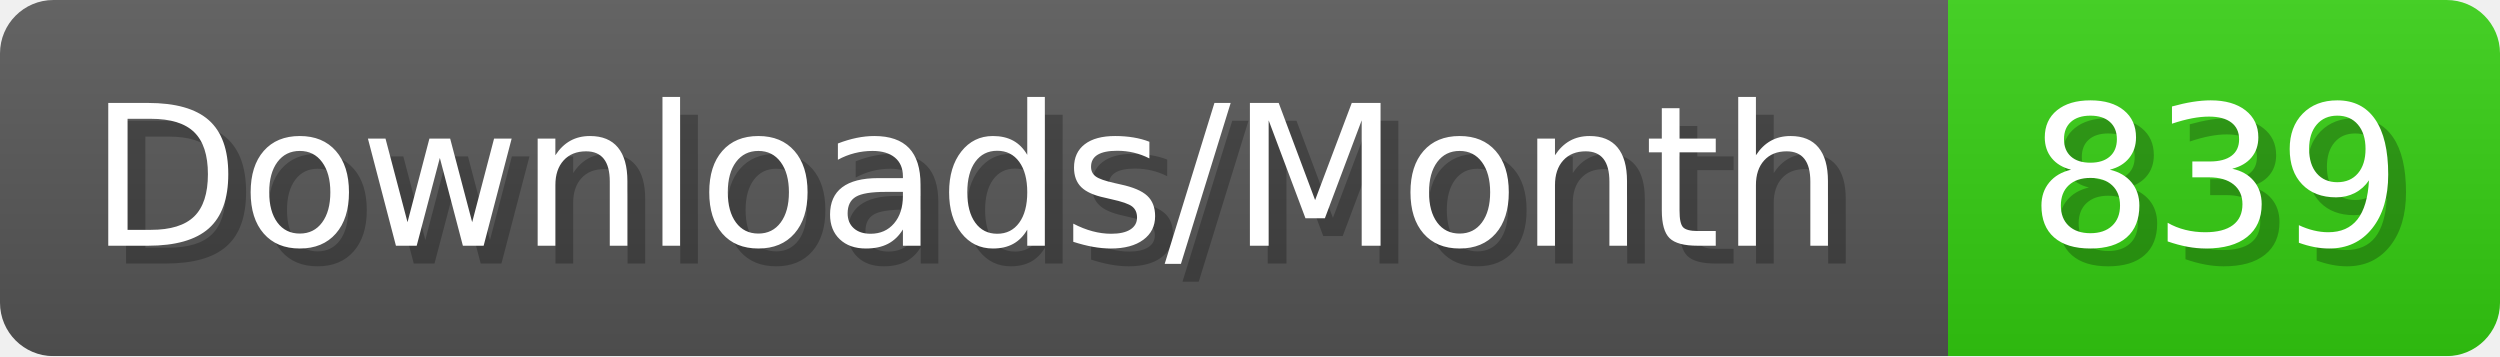
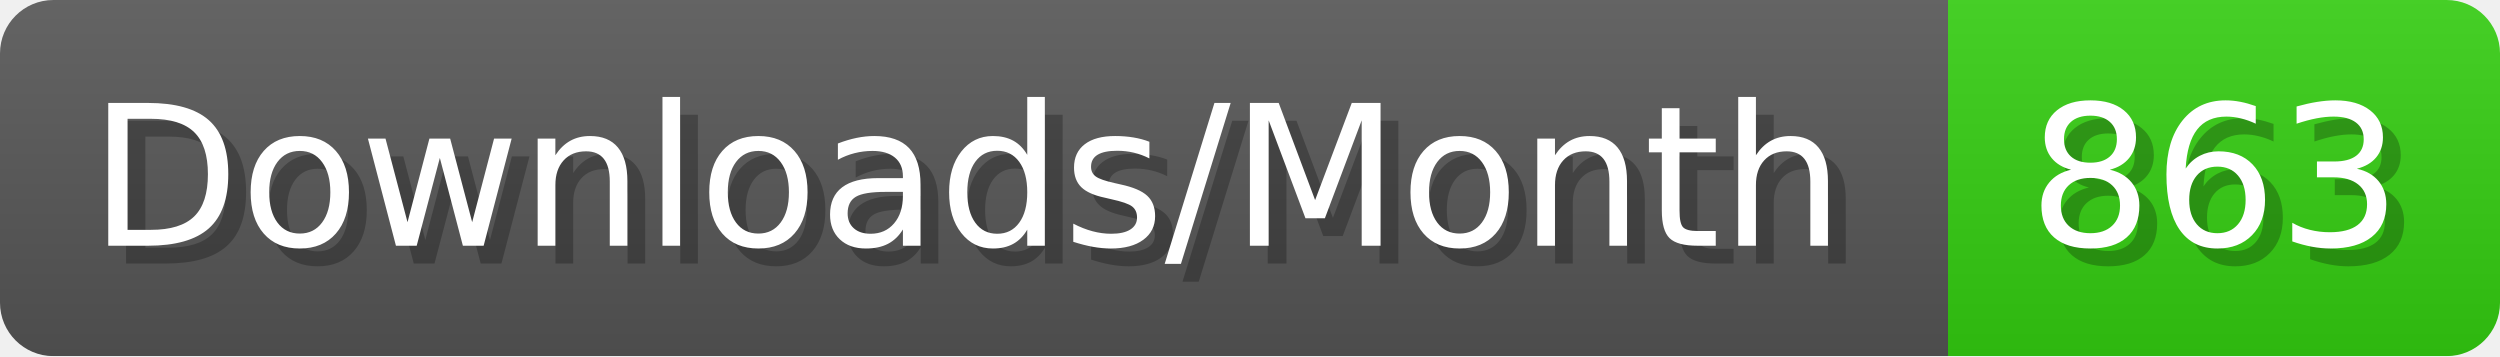
- <svg xmlns="http://www.w3.org/2000/svg" width="140.4" height="20" viewBox="0 0 1404 200" role="img" aria-label="Downloads/Month: 839">
+ <svg xmlns="http://www.w3.org/2000/svg" width="140.4" height="20" viewBox="0 0 1404 200" role="img" aria-label="Downloads/Month: 863">
  <linearGradient id="YlXUI" x2="0" y2="100%">
    <stop offset="0" stop-opacity=".1" stop-color="#EEE" />
    <stop offset="1" stop-opacity=".1" />
  </linearGradient>
  <mask id="JHhop">
    <rect width="1404" height="200" rx="30" fill="#FFF" />
  </mask>
  <g mask="url(#JHhop)">
    <rect width="1094" height="200" fill="#555" />
    <rect width="310" height="200" fill="#3C1" x="1094" />
    <rect width="1404" height="200" fill="url(#YlXUI)" />
  </g>
  <g aria-hidden="true" fill="#fff" text-anchor="start" font-family="Verdana,DejaVu Sans,sans-serif" font-size="110">
    <text x="60" y="148" textLength="994" fill="#000" opacity="0.25">Downloads/Month</text>
    <text x="50" y="138" textLength="994">Downloads/Month</text>
-     <text x="1149" y="148" textLength="210" fill="#000" opacity="0.25">839</text>
-     <text x="1139" y="138" textLength="210">839</text>
+     <text x="1149" y="148" textLength="210" fill="#000" opacity="0.25">863</text>
+     <text x="1139" y="138" textLength="210">863</text>
  </g>
</svg>
